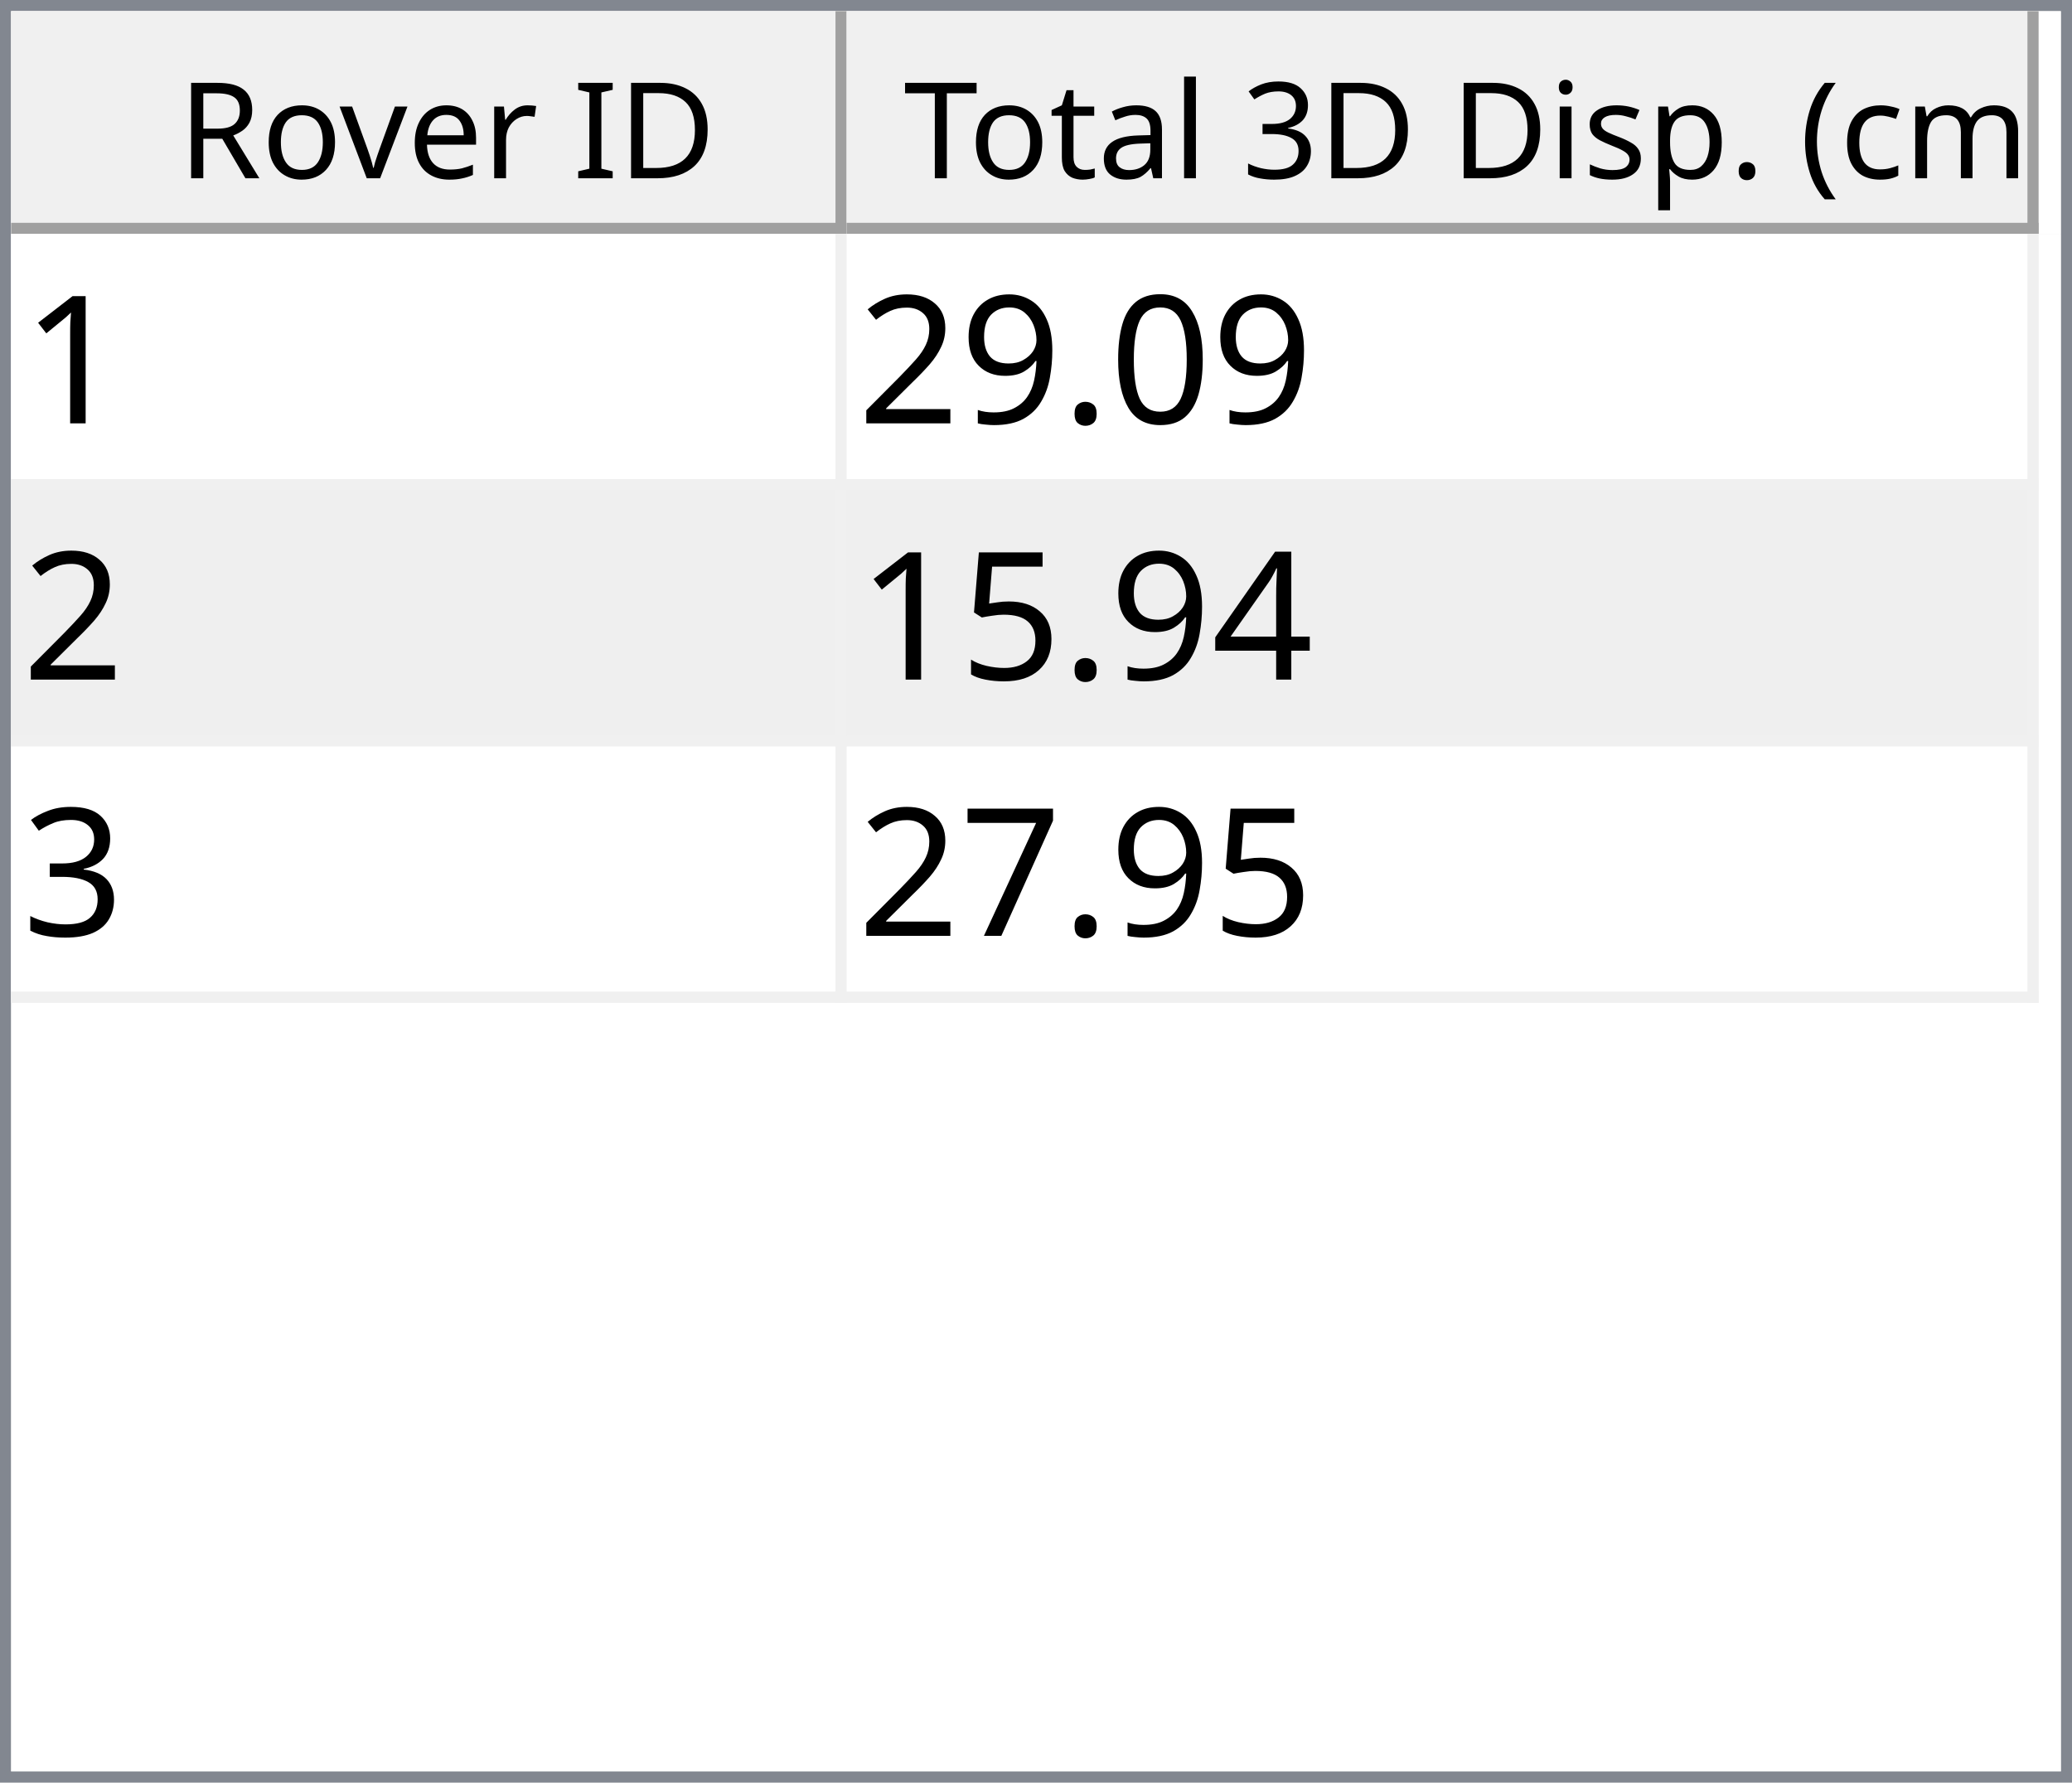
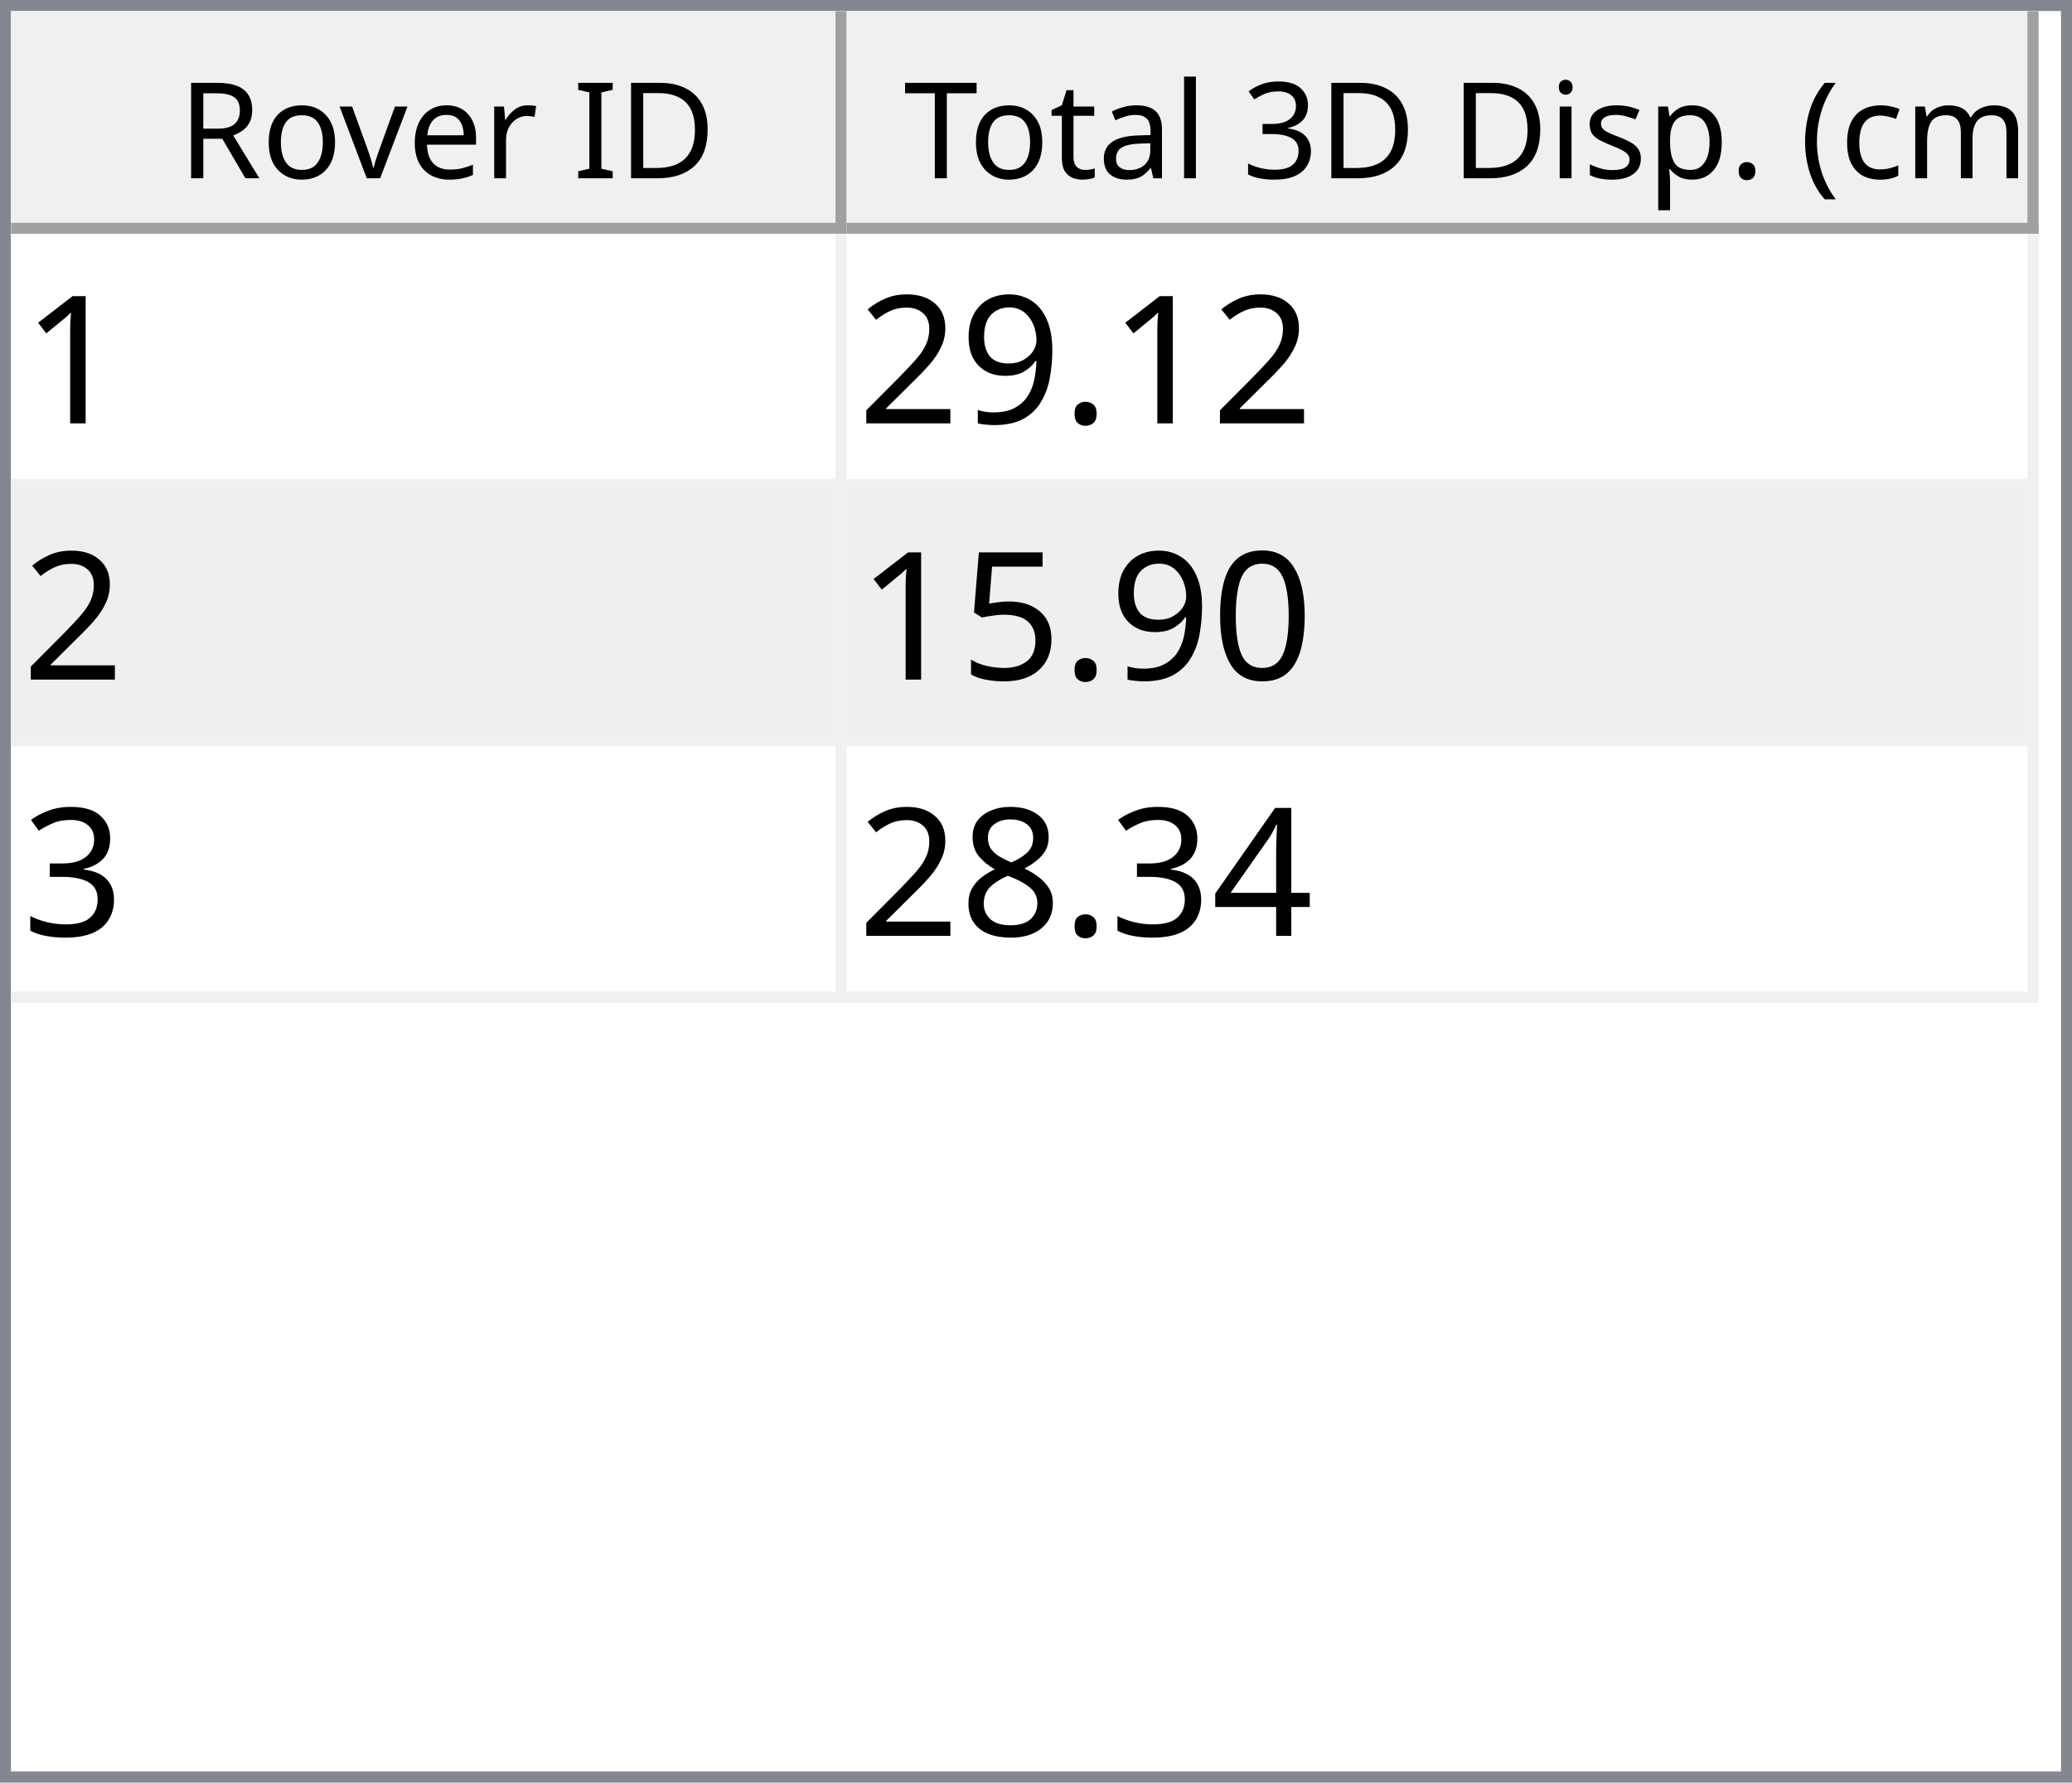
<svg xmlns="http://www.w3.org/2000/svg" style="fill-opacity:1; color-rendering:auto; color-interpolation:auto; text-rendering:auto; stroke:black; stroke-linecap:square; stroke-miterlimit:10; shape-rendering:auto; stroke-opacity:1; fill:black; stroke-dasharray:none; font-weight:normal; stroke-width:1; font-family:'Dialog'; font-style:normal; stroke-linejoin:miter; font-size:12px; stroke-dashoffset:0; image-rendering:auto;" width="186" height="160">
  <defs id="genericDefs" />
  <g>
    <defs id="defs1">
      <clipPath clipPathUnits="userSpaceOnUse" id="clipPath1">
        <path d="M0 0 L186 0 L186 160 L0 160 L0 0 Z" />
      </clipPath>
      <clipPath clipPathUnits="userSpaceOnUse" id="clipPath2">
        <path d="M0 0 L0 160 L186 160 L186 0 Z" />
      </clipPath>
      <clipPath clipPathUnits="userSpaceOnUse" id="clipPath3">
        <path d="M0 0 L0 20 L184 20 L184 0 Z" />
      </clipPath>
      <clipPath clipPathUnits="userSpaceOnUse" id="clipPath4">
        <path d="M0 0 L0 20 L75 20 L75 0 Z" />
      </clipPath>
      <clipPath clipPathUnits="userSpaceOnUse" id="clipPath5">
        <path d="M1 1 L1 19 L74 19 L74 1 Z" />
      </clipPath>
      <clipPath clipPathUnits="userSpaceOnUse" id="clipPath6">
        <path d="M0 0 L0 18 L73 18 L73 0 Z" />
      </clipPath>
      <clipPath clipPathUnits="userSpaceOnUse" id="clipPath7">
        <path d="M-0.5 -0.5 L-0.5 19.5 L74.5 19.5 L74.5 -0.5 Z" />
      </clipPath>
      <clipPath clipPathUnits="userSpaceOnUse" id="clipPath8">
        <path d="M0 0 L0 20 L107 20 L107 0 Z" />
      </clipPath>
      <clipPath clipPathUnits="userSpaceOnUse" id="clipPath9">
        <path d="M1 1 L1 19 L106 19 L106 1 Z" />
      </clipPath>
      <clipPath clipPathUnits="userSpaceOnUse" id="clipPath10">
        <path d="M0 0 L0 18 L105 18 L105 0 Z" />
      </clipPath>
      <clipPath clipPathUnits="userSpaceOnUse" id="clipPath11">
        <path d="M-0.5 -0.5 L-0.5 19.5 L106.5 19.5 L106.5 -0.5 Z" />
      </clipPath>
      <clipPath clipPathUnits="userSpaceOnUse" id="clipPath12">
        <path d="M0 0 L0 138 L184 138 L184 0 Z" />
      </clipPath>
      <clipPath clipPathUnits="userSpaceOnUse" id="clipPath13">
        <path d="M0 0 L0 69 L182 69 L182 0 Z" />
      </clipPath>
      <clipPath clipPathUnits="userSpaceOnUse" id="clipPath14">
        <path d="M-0.5 -0.5 L-0.5 68.5 L181.5 68.5 L181.5 -0.5 Z" />
      </clipPath>
      <clipPath clipPathUnits="userSpaceOnUse" id="clipPath15">
        <path d="M0 0 L0 22 L74 22 L74 0 Z" />
      </clipPath>
      <clipPath clipPathUnits="userSpaceOnUse" id="clipPath16">
        <path d="M0 0 L0 22 L106 22 L106 0 Z" />
      </clipPath>
      <font horiz-adv-x="64.551" id="font1">
        <font-face ascent="107.91" descent="25.098" units-per-em="100" style="font-style:normal; font-family:Segoe UI; font-weight:normal;" />
        <missing-glyph horiz-adv-x="64.551" d="M8.109 0 L8.109 68.266 L56.453 68.266 L56.453 0 L8.109 0 ZM15.328 7.234 L49.219 7.234 L49.219 61.031 L15.328 61.031 L15.328 7.234 Z" />
        <glyph unicode="D" horiz-adv-x="70.117" d="M9.188 0 L9.188 70.016 L28.516 70.016 Q65.531 70.016 65.531 35.891 Q65.531 19.672 55.25 9.836 Q44.969 0 27.734 0 L9.188 0 ZM17.391 62.594 L17.391 7.422 L27.828 7.422 Q41.609 7.422 49.273 14.797 Q56.938 22.172 56.938 35.688 Q56.938 62.594 28.328 62.594 L17.391 62.594 Z" />
        <glyph unicode="I" horiz-adv-x="26.611" d="M17.391 0 L9.188 0 L9.188 70.016 L17.391 70.016 L17.391 0 Z" />
        <glyph unicode=" " horiz-adv-x="27.393" d="" />
        <glyph unicode="r" horiz-adv-x="34.766" d="M34.188 41.891 Q32.078 43.5 28.125 43.5 Q23 43.5 19.555 38.672 Q16.109 33.844 16.109 25.484 L16.109 0 L8.109 0 L8.109 50 L16.109 50 L16.109 39.703 L16.312 39.703 Q18.016 44.969 21.531 47.922 Q25.047 50.875 29.391 50.875 Q32.516 50.875 34.188 50.203 L34.188 41.891 Z" />
        <glyph unicode="e" horiz-adv-x="52.295" d="M48.297 23 L12.984 23 Q13.188 14.656 17.484 10.109 Q21.781 5.562 29.297 5.562 Q37.75 5.562 44.828 11.141 L44.828 3.609 Q38.234 -1.172 27.391 -1.172 Q16.797 -1.172 10.742 5.641 Q4.688 12.453 4.688 24.812 Q4.688 36.469 11.305 43.82 Q17.922 51.172 27.734 51.172 Q37.547 51.172 42.922 44.828 Q48.297 38.484 48.297 27.203 L48.297 23 ZM40.094 29.781 Q40.047 36.719 36.75 40.578 Q33.453 44.438 27.594 44.438 Q21.922 44.438 17.969 40.383 Q14.016 36.328 13.094 29.781 L40.094 29.781 Z" />
        <glyph unicode="v" horiz-adv-x="47.9" d="M47.406 50 L27.484 0 L19.625 0 L0.688 50 L9.469 50 L22.172 13.672 Q23.578 9.672 23.922 6.688 L24.125 6.688 Q24.609 10.453 25.688 13.484 L38.969 50 L47.406 50 Z" />
        <glyph unicode="o" horiz-adv-x="58.594" d="M29 -1.172 Q17.922 -1.172 11.305 5.836 Q4.688 12.844 4.688 24.422 Q4.688 37.016 11.57 44.094 Q18.453 51.172 30.172 51.172 Q41.359 51.172 47.633 44.289 Q53.906 37.406 53.906 25.203 Q53.906 13.234 47.141 6.031 Q40.375 -1.172 29 -1.172 ZM29.594 44.438 Q21.875 44.438 17.383 39.188 Q12.891 33.938 12.891 24.703 Q12.891 15.828 17.43 10.695 Q21.969 5.562 29.594 5.562 Q37.359 5.562 41.531 10.594 Q45.703 15.625 45.703 24.906 Q45.703 34.281 41.531 39.359 Q37.359 44.438 29.594 44.438 Z" />
        <glyph unicode="R" horiz-adv-x="59.814" d="M59.375 0 L49.609 0 L37.891 19.625 Q36.281 22.359 34.766 24.289 Q33.25 26.219 31.664 27.438 Q30.078 28.656 28.25 29.219 Q26.422 29.781 24.125 29.781 L17.391 29.781 L17.391 0 L9.188 0 L9.188 70.016 L30.078 70.016 Q34.672 70.016 38.555 68.867 Q42.438 67.719 45.289 65.375 Q48.141 63.031 49.758 59.547 Q51.375 56.062 51.375 51.375 Q51.375 47.703 50.273 44.656 Q49.172 41.609 47.148 39.211 Q45.125 36.812 42.266 35.133 Q39.406 33.453 35.844 32.516 L35.844 32.328 Q37.594 31.547 38.891 30.547 Q40.188 29.547 41.359 28.18 Q42.531 26.812 43.68 25.078 Q44.828 23.344 46.234 21.047 L59.375 0 ZM17.391 62.594 L17.391 37.203 L28.516 37.203 Q31.594 37.203 34.203 38.133 Q36.812 39.062 38.719 40.797 Q40.625 42.531 41.703 45.047 Q42.781 47.562 42.781 50.688 Q42.781 56.297 39.141 59.445 Q35.5 62.594 28.609 62.594 L17.391 62.594 Z" />
        <glyph unicode=")" horiz-adv-x="30.176" d="M8.297 -15.922 L1.172 -15.922 Q16.406 2.344 16.406 26.812 Q16.406 51.469 1.078 70.016 L8.297 70.016 Q23.531 52.156 23.531 26.703 Q23.531 1.375 8.297 -15.922 Z" />
        <glyph unicode="m" horiz-adv-x="86.133" d="M79.109 0 L71.094 0 L71.094 28.719 Q71.094 37.016 68.531 40.727 Q65.969 44.438 59.906 44.438 Q54.781 44.438 51.195 39.75 Q47.609 35.062 47.609 28.516 L47.609 0 L39.594 0 L39.594 29.688 Q39.594 44.438 28.219 44.438 Q22.953 44.438 19.531 40.016 Q16.109 35.594 16.109 28.516 L16.109 0 L8.109 0 L8.109 50 L16.109 50 L16.109 42.094 L16.312 42.094 Q21.625 51.172 31.844 51.172 Q36.969 51.172 40.773 48.312 Q44.578 45.453 46 40.828 Q51.562 51.172 62.594 51.172 Q79.109 51.172 79.109 30.812 L79.109 0 Z" />
        <glyph unicode="c" horiz-adv-x="46.191" d="M42.188 2.297 Q36.422 -1.172 28.516 -1.172 Q17.828 -1.172 11.258 5.789 Q4.688 12.75 4.688 23.828 Q4.688 36.188 11.766 43.68 Q18.844 51.172 30.672 51.172 Q37.25 51.172 42.281 48.734 L42.281 40.531 Q36.719 44.438 30.375 44.438 Q22.703 44.438 17.797 38.945 Q12.891 33.453 12.891 24.516 Q12.891 15.719 17.508 10.641 Q22.125 5.562 29.891 5.562 Q36.422 5.562 42.188 9.906 L42.188 2.297 Z" />
        <glyph unicode="(" horiz-adv-x="30.176" d="M29.109 -15.922 L21.969 -15.922 Q6.844 1.375 6.844 26.703 Q6.844 52.156 21.969 70.016 L29.203 70.016 Q13.875 51.469 13.875 26.812 Q13.875 2.344 29.109 -15.922 Z" />
        <glyph unicode="." horiz-adv-x="21.68" d="M10.891 -1.078 Q8.641 -1.078 7.055 0.539 Q5.469 2.156 5.469 4.391 Q5.469 6.641 7.055 8.273 Q8.641 9.906 10.891 9.906 Q13.188 9.906 14.797 8.273 Q16.406 6.641 16.406 4.391 Q16.406 2.156 14.797 0.539 Q13.188 -1.078 10.891 -1.078 Z" />
        <glyph unicode="p" horiz-adv-x="58.789" d="M16.312 7.234 L16.109 7.234 L16.109 -23 L8.109 -23 L8.109 50 L16.109 50 L16.109 41.219 L16.312 41.219 Q22.219 51.172 33.594 51.172 Q43.266 51.172 48.688 44.461 Q54.109 37.75 54.109 26.469 Q54.109 13.922 48 6.375 Q41.891 -1.172 31.297 -1.172 Q21.578 -1.172 16.312 7.234 ZM16.109 27.391 L16.109 20.406 Q16.109 14.203 20.141 9.883 Q24.172 5.562 30.375 5.562 Q37.641 5.562 41.773 11.133 Q45.906 16.703 45.906 26.609 Q45.906 34.969 42.047 39.703 Q38.188 44.438 31.594 44.438 Q24.609 44.438 20.359 39.578 Q16.109 34.719 16.109 27.391 Z" />
        <glyph unicode="s" horiz-adv-x="42.432" d="M5.078 1.812 L5.078 10.406 Q11.625 5.562 19.484 5.562 Q30.031 5.562 30.031 12.594 Q30.031 14.594 29.125 15.992 Q28.219 17.391 26.68 18.461 Q25.141 19.531 23.07 20.383 Q21 21.234 18.609 22.172 Q15.281 23.484 12.766 24.828 Q10.25 26.172 8.57 27.859 Q6.891 29.547 6.031 31.695 Q5.172 33.844 5.172 36.719 Q5.172 40.234 6.789 42.945 Q8.406 45.656 11.086 47.484 Q13.766 49.312 17.211 50.242 Q20.656 51.172 24.312 51.172 Q30.812 51.172 35.938 48.922 L35.938 40.828 Q30.422 44.438 23.25 44.438 Q21 44.438 19.195 43.922 Q17.391 43.406 16.094 42.477 Q14.797 41.547 14.086 40.258 Q13.375 38.969 13.375 37.406 Q13.375 35.453 14.086 34.133 Q14.797 32.812 16.164 31.789 Q17.531 30.766 19.484 29.938 Q21.438 29.109 23.922 28.125 Q27.25 26.859 29.883 25.516 Q32.516 24.172 34.375 22.484 Q36.234 20.797 37.234 18.602 Q38.234 16.406 38.234 13.375 Q38.234 9.672 36.602 6.938 Q34.969 4.203 32.234 2.398 Q29.5 0.594 25.93 -0.289 Q22.359 -1.172 18.453 -1.172 Q10.75 -1.172 5.078 1.812 Z" />
        <glyph unicode="i" horiz-adv-x="24.219" d="M12.203 62.703 Q10.062 62.703 8.547 64.164 Q7.031 65.625 7.031 67.875 Q7.031 70.125 8.547 71.609 Q10.062 73.094 12.203 73.094 Q14.406 73.094 15.945 71.609 Q17.484 70.125 17.484 67.875 Q17.484 65.719 15.945 64.211 Q14.406 62.703 12.203 62.703 ZM16.109 0 L8.109 0 L8.109 50 L16.109 50 L16.109 0 Z" />
        <glyph unicode="3" horiz-adv-x="53.906" d="M46.531 19.828 Q46.531 15.094 44.75 11.211 Q42.969 7.328 39.719 4.57 Q36.469 1.812 31.93 0.297 Q27.391 -1.219 21.922 -1.219 Q11.922 -1.219 6 2.594 L6 11.188 Q13.094 5.609 22.219 5.609 Q25.875 5.609 28.828 6.539 Q31.781 7.469 33.906 9.227 Q36.031 10.984 37.18 13.477 Q38.328 15.969 38.328 19.094 Q38.328 32.812 18.797 32.812 L12.984 32.812 L12.984 39.594 L18.5 39.594 Q35.797 39.594 35.797 52.484 Q35.797 64.406 22.609 64.406 Q15.188 64.406 8.688 59.422 L8.688 67.188 Q15.375 71.188 24.609 71.188 Q29 71.188 32.57 69.969 Q36.141 68.75 38.68 66.555 Q41.219 64.359 42.609 61.281 Q44 58.203 44 54.5 Q44 40.672 30.031 36.719 L30.031 36.531 Q33.594 36.141 36.625 34.797 Q39.656 33.453 41.852 31.305 Q44.047 29.156 45.289 26.25 Q46.531 23.344 46.531 19.828 Z" />
        <glyph unicode="l" horiz-adv-x="24.219" d="M16.109 0 L8.109 0 L8.109 74.031 L16.109 74.031 L16.109 0 Z" />
        <glyph unicode="a" horiz-adv-x="50.879" d="M43.891 0 L35.891 0 L35.891 7.812 L35.688 7.812 Q30.469 -1.172 20.312 -1.172 Q12.844 -1.172 8.617 2.781 Q4.391 6.734 4.391 13.281 Q4.391 27.297 20.906 29.594 L35.891 31.688 Q35.891 44.438 25.594 44.438 Q16.547 44.438 9.281 38.281 L9.281 46.484 Q16.656 51.172 26.266 51.172 Q43.891 51.172 43.891 32.516 L43.891 0 ZM35.891 25.297 L23.828 23.641 Q18.266 22.859 15.43 20.875 Q12.594 18.891 12.594 13.875 Q12.594 10.203 15.211 7.883 Q17.828 5.562 22.172 5.562 Q28.125 5.562 32.008 9.742 Q35.891 13.922 35.891 20.312 L35.891 25.297 Z" />
        <glyph unicode="t" horiz-adv-x="33.887" d="M31.297 0.484 Q28.469 -1.078 23.828 -1.078 Q10.688 -1.078 10.688 13.578 L10.688 43.172 L2.094 43.172 L2.094 50 L10.688 50 L10.688 62.203 L18.703 64.797 L18.703 50 L31.297 50 L31.297 43.172 L18.703 43.172 L18.703 14.984 Q18.703 9.969 20.414 7.82 Q22.125 5.672 26.078 5.672 Q29.109 5.672 31.297 7.328 L31.297 0.484 Z" />
        <glyph unicode="T" horiz-adv-x="52.393" d="M50.594 62.594 L30.375 62.594 L30.375 0 L22.172 0 L22.172 62.594 L2 62.594 L2 70.016 L50.594 70.016 L50.594 62.594 Z" />
      </font>
      <font horiz-adv-x="75.0" id="font2">
        <font-face ascent="100.537" descent="21.973" units-per-em="100" style="font-style:normal; font-family:sans-serif; font-weight:normal;" />
        <missing-glyph horiz-adv-x="75.0" d="M12.5 0 L12.5 62.5 L62.5 62.5 L62.5 0 L12.5 0 ZM14.062 1.562 L60.938 1.562 L60.938 60.938 L14.062 60.938 L14.062 1.562 Z" />
        <glyph unicode="1" horiz-adv-x="55.615" d="M37.25 0 L28.469 0 L28.469 56 Q25.297 52.984 20.141 49.953 Q14.984 46.922 10.891 45.406 L10.891 53.906 Q18.266 57.375 23.781 62.305 Q29.297 67.234 31.594 71.875 L37.25 71.875 L37.25 0 Z" />
-         <glyph unicode="0" horiz-adv-x="55.615" d="M4.156 35.297 Q4.156 48 6.766 55.742 Q9.375 63.484 14.523 67.68 Q19.672 71.875 27.484 71.875 Q33.25 71.875 37.594 69.555 Q41.938 67.234 44.773 62.867 Q47.609 58.5 49.219 52.227 Q50.828 45.953 50.828 35.297 Q50.828 22.703 48.242 14.969 Q45.656 7.234 40.508 3.008 Q35.359 -1.219 27.484 -1.219 Q17.141 -1.219 11.234 6.203 Q4.156 15.141 4.156 35.297 ZM13.188 35.297 Q13.188 17.672 17.312 11.836 Q21.438 6 27.484 6 Q33.547 6 37.672 11.859 Q41.797 17.719 41.797 35.297 Q41.797 52.984 37.672 58.789 Q33.547 64.594 27.391 64.594 Q21.344 64.594 17.719 59.469 Q13.188 52.938 13.188 35.297 Z" />
        <glyph unicode="." horiz-adv-x="27.783" d="M9.078 0 L9.078 10.016 L19.094 10.016 L19.094 0 L9.078 0 Z" />
        <glyph unicode="9" horiz-adv-x="55.615" d="M5.469 16.547 L13.922 17.328 Q14.984 11.375 18.016 8.688 Q21.047 6 25.781 6 Q29.828 6 32.883 7.859 Q35.938 9.719 37.891 12.82 Q39.844 15.922 41.164 21.195 Q42.484 26.469 42.484 31.938 Q42.484 32.516 42.438 33.688 Q39.797 29.5 35.234 26.883 Q30.672 24.266 25.344 24.266 Q16.453 24.266 10.305 30.711 Q4.156 37.156 4.156 47.703 Q4.156 58.594 10.578 65.234 Q17 71.875 26.656 71.875 Q33.641 71.875 39.43 68.117 Q45.219 64.359 48.219 57.398 Q51.219 50.438 51.219 37.25 Q51.219 23.531 48.242 15.406 Q45.266 7.281 39.383 3.031 Q33.5 -1.219 25.594 -1.219 Q17.188 -1.219 11.867 3.445 Q6.547 8.109 5.469 16.547 ZM41.453 48.141 Q41.453 55.719 37.43 60.156 Q33.406 64.594 27.734 64.594 Q21.875 64.594 17.531 59.812 Q13.188 55.031 13.188 47.406 Q13.188 40.578 17.312 36.305 Q21.438 32.031 27.484 32.031 Q33.594 32.031 37.523 36.305 Q41.453 40.578 41.453 48.141 Z" />
        <glyph unicode="2" horiz-adv-x="55.615" d="M50.344 8.453 L50.344 0 L3.031 0 Q2.938 3.172 4.047 6.109 Q5.859 10.938 9.836 15.625 Q13.812 20.312 21.344 26.469 Q33.016 36.031 37.117 41.625 Q41.219 47.219 41.219 52.203 Q41.219 57.422 37.477 61.008 Q33.734 64.594 27.734 64.594 Q21.391 64.594 17.578 60.789 Q13.766 56.984 13.719 50.25 L4.688 51.172 Q5.609 61.281 11.664 66.578 Q17.719 71.875 27.938 71.875 Q38.234 71.875 44.242 66.164 Q50.25 60.453 50.25 52 Q50.25 47.703 48.492 43.555 Q46.734 39.406 42.656 34.812 Q38.578 30.219 29.109 22.219 Q21.188 15.578 18.945 13.211 Q16.703 10.844 15.234 8.453 L50.344 8.453 Z" />
-         <glyph unicode="4" horiz-adv-x="55.615" d="M32.328 0 L32.328 17.141 L1.266 17.141 L1.266 25.203 L33.938 71.578 L41.109 71.578 L41.109 25.203 L50.781 25.203 L50.781 17.141 L41.109 17.141 L41.109 0 L32.328 0 ZM32.328 25.203 L32.328 57.469 L9.906 25.203 L32.328 25.203 Z" />
+         <glyph unicode="0" horiz-adv-x="55.615" d="M4.156 35.297 Q4.156 48 6.766 55.742 Q9.375 63.484 14.523 67.68 Q19.672 71.875 27.484 71.875 Q33.25 71.875 37.594 69.555 Q41.938 67.234 44.773 62.867 Q47.609 58.5 49.219 52.227 Q50.828 45.953 50.828 35.297 Q50.828 22.703 48.242 14.969 Q45.656 7.234 40.508 3.008 Q35.359 -1.219 27.484 -1.219 Q17.141 -1.219 11.234 6.203 Q4.156 15.141 4.156 35.297 ZM13.188 35.297 Q13.188 17.672 17.312 11.836 Q21.438 6 27.484 6 Q33.547 6 37.672 11.859 Q41.797 17.719 41.797 35.297 Q41.797 52.984 37.672 58.789 Q33.547 64.594 27.391 64.594 Q21.344 64.594 17.719 59.469 Q13.188 52.938 13.188 35.297 Z" />
        <glyph unicode="5" horiz-adv-x="55.615" d="M4.156 18.75 L13.375 19.531 Q14.406 12.797 18.141 9.398 Q21.875 6 27.156 6 Q33.5 6 37.891 10.789 Q42.281 15.578 42.281 23.484 Q42.281 31 38.062 35.352 Q33.844 39.703 27 39.703 Q22.75 39.703 19.336 37.773 Q15.922 35.844 13.969 32.766 L5.719 33.844 L12.641 70.609 L48.25 70.609 L48.25 62.203 L19.672 62.203 L15.828 42.969 Q22.266 47.469 29.344 47.469 Q38.719 47.469 45.164 40.969 Q51.609 34.469 51.609 24.266 Q51.609 14.547 45.953 7.469 Q39.062 -1.219 27.156 -1.219 Q17.391 -1.219 11.211 4.25 Q5.031 9.719 4.156 18.75 Z" />
        <glyph unicode="3" horiz-adv-x="55.615" d="M4.203 18.891 L12.984 20.062 Q14.5 12.594 18.141 9.297 Q21.781 6 27 6 Q33.203 6 37.477 10.297 Q41.75 14.594 41.75 20.953 Q41.75 27 37.797 30.93 Q33.844 34.859 27.734 34.859 Q25.25 34.859 21.531 33.891 L22.516 41.609 Q23.391 41.5 23.922 41.5 Q29.547 41.5 34.039 44.43 Q38.531 47.359 38.531 53.469 Q38.531 58.297 35.258 61.477 Q31.984 64.656 26.812 64.656 Q21.688 64.656 18.266 61.43 Q14.844 58.203 13.875 51.766 L5.078 53.328 Q6.688 62.156 12.398 67.016 Q18.109 71.875 26.609 71.875 Q32.469 71.875 37.398 69.359 Q42.328 66.844 44.945 62.5 Q47.562 58.156 47.562 53.266 Q47.562 48.641 45.07 44.828 Q42.578 41.016 37.703 38.766 Q44.047 37.312 47.562 32.695 Q51.078 28.078 51.078 21.141 Q51.078 11.766 44.242 5.25 Q37.406 -1.266 26.953 -1.266 Q17.531 -1.266 11.305 4.352 Q5.078 9.969 4.203 18.891 Z" />
-         <glyph unicode="7" horiz-adv-x="55.615" d="M4.734 62.203 L4.734 70.656 L51.078 70.656 L51.078 63.812 Q44.234 56.547 37.523 44.484 Q30.812 32.422 27.156 19.672 Q24.516 10.688 23.781 0 L14.75 0 Q14.891 8.453 18.062 20.414 Q21.234 32.375 27.172 43.484 Q33.109 54.594 39.797 62.203 L4.734 62.203 Z" />
+         <glyph unicode="4" horiz-adv-x="55.615" d="M32.328 0 L32.328 17.141 L1.266 17.141 L1.266 25.203 L33.938 71.578 L41.109 71.578 L41.109 25.203 L50.781 25.203 L50.781 17.141 L41.109 17.141 L41.109 0 L32.328 0 ZM32.328 25.203 L32.328 57.469 L9.906 25.203 L32.328 25.203 Z" />
+         <glyph unicode="8" horiz-adv-x="55.615" d="M17.672 38.812 Q12.203 40.828 9.57 44.539 Q6.938 48.25 6.938 53.422 Q6.938 61.234 12.555 66.555 Q18.172 71.875 27.484 71.875 Q36.859 71.875 42.578 66.43 Q48.297 60.984 48.297 53.172 Q48.297 48.188 45.68 44.508 Q43.062 40.828 37.75 38.812 Q44.344 36.672 47.781 31.883 Q51.219 27.094 51.219 20.453 Q51.219 11.281 44.727 5.031 Q38.234 -1.219 27.641 -1.219 Q17.047 -1.219 10.547 5.055 Q4.047 11.328 4.047 20.703 Q4.047 27.688 7.594 32.398 Q11.141 37.109 17.672 38.812 ZM15.922 53.719 Q15.922 48.641 19.195 45.414 Q22.469 42.188 27.688 42.188 Q32.766 42.188 36.016 45.383 Q39.266 48.578 39.266 53.219 Q39.266 58.062 35.914 61.359 Q32.562 64.656 27.594 64.656 Q22.562 64.656 19.242 61.43 Q15.922 58.203 15.922 53.719 ZM13.094 20.656 Q13.094 16.891 14.875 13.375 Q16.656 9.859 20.172 7.93 Q23.688 6 27.734 6 Q34.031 6 38.133 10.055 Q42.234 14.109 42.234 20.359 Q42.234 26.703 38.016 30.859 Q33.797 35.016 27.438 35.016 Q21.234 35.016 17.164 30.914 Q13.094 26.812 13.094 20.656 Z" />
      </font>
    </defs>
    <g style="fill:white; stroke:white;">
      <rect x="0" y="0" width="186" style="clip-path:url(#clipPath1); stroke:none;" height="160" />
    </g>
    <g style="fill:white; text-rendering:optimizeSpeed; color-rendering:optimizeSpeed; image-rendering:optimizeSpeed; shape-rendering:crispEdges; stroke:white; color-interpolation:sRGB;">
      <rect x="0" width="186" height="160" y="0" style="stroke:none;" />
      <path style="stroke:none;" d="M0 160 L186 160 L186 0 L0 0 Z" />
    </g>
    <g style="fill:rgb(240,240,240); font-family:'Segoe UI'; stroke:rgb(240,240,240);">
      <rect x="0" y="0" width="186" style="clip-path:url(#clipPath2); stroke:none;" height="160" />
    </g>
    <g style="fill:rgb(130,135,144); font-family:'Segoe UI'; stroke:rgb(130,135,144);">
      <path d="M0 0 L186 0 L186 160 L0 160 L0 0 ZM1 1 L185 1 L185 159 L1 159 L1 1 Z" style="fill-rule:evenodd; clip-path:url(#clipPath2); stroke:none;" />
    </g>
    <g style="fill:white; font-family:'Segoe UI'; stroke:white;" transform="translate(1,1)">
      <rect x="0" y="0" width="184" style="clip-path:url(#clipPath3); stroke:none;" height="20" />
    </g>
    <g style="fill:rgb(240,240,240); font-family:'Segoe UI'; stroke:rgb(240,240,240);" transform="translate(1,1)">
      <rect x="0" y="0" width="75" style="clip-path:url(#clipPath4); stroke:none;" height="20" />
    </g>
    <g style="font-family:'Segoe UI';" transform="translate(2,2)">
      <text x="14" xml:space="preserve" y="14" style="clip-path:url(#clipPath6); stroke:none;">Rover ID</text>
    </g>
    <g style="fill:rgb(160,160,160); font-family:'Segoe UI'; stroke:rgb(160,160,160); stroke-linejoin:bevel;" transform="translate(1.5,1.5)">
      <line x1="74" x2="74" y1="0" style="fill:none; clip-path:url(#clipPath7);" y2="19" />
    </g>
    <g style="fill:rgb(160,160,160); font-family:'Segoe UI'; stroke:rgb(160,160,160); stroke-linejoin:bevel;" transform="matrix(1,0,0,1,1,1) translate(0.5,0.5)">
      <line x1="0" x2="74" y1="19" style="fill:none; clip-path:url(#clipPath7);" y2="19" />
    </g>
    <g style="fill:rgb(240,240,240); font-family:'Segoe UI'; stroke:rgb(240,240,240);" transform="translate(76,1)">
      <rect x="0" y="0" width="107" style="clip-path:url(#clipPath8); stroke:none;" height="20" />
    </g>
    <g style="font-family:'Segoe UI';" transform="translate(77,2)">
      <text x="1" xml:space="preserve" y="14" style="clip-path:url(#clipPath10); stroke:none;"> Total 3D Disp. (cm)</text>
    </g>
    <g style="fill:rgb(160,160,160); font-family:'Segoe UI'; stroke:rgb(160,160,160); stroke-linejoin:bevel;" transform="translate(76.5,1.5)">
      <line x1="106" x2="106" y1="0" style="fill:none; clip-path:url(#clipPath11);" y2="19" />
    </g>
    <g style="fill:rgb(160,160,160); font-family:'Segoe UI'; stroke:rgb(160,160,160); stroke-linejoin:bevel;" transform="matrix(1,0,0,1,76,1) translate(0.5,0.5)">
      <line x1="0" x2="106" y1="19" style="fill:none; clip-path:url(#clipPath11);" y2="19" />
    </g>
    <g style="fill:white; font-family:'Segoe UI'; stroke:white;" transform="translate(1,21)">
      <rect x="0" y="0" width="184" style="clip-path:url(#clipPath12); stroke:none;" height="138" />
    </g>
    <g style="fill:rgb(240,240,240); font-size:16px; font-family:sans-serif; stroke:rgb(240,240,240);" transform="translate(1,21)">
      <rect x="0" y="0" width="182" style="clip-path:url(#clipPath13); stroke:none;" height="69" />
      <line transform="translate(0.5,0.5)" x1="0" x2="181" y1="22" style="clip-path:url(#clipPath14); fill:none; stroke-linejoin:bevel;" y2="22" />
    </g>
    <g transform="matrix(1,0,0,1,1,21) translate(0.5,0.5)" style="fill:rgb(240,240,240); font-size:16px; font-family:sans-serif; stroke:rgb(240,240,240); stroke-linejoin:bevel;">
      <line x1="0" x2="181" y1="45" style="fill:none; clip-path:url(#clipPath14);" y2="45" />
    </g>
    <g transform="matrix(1,0,0,1,1,21) translate(0.5,0.5)" style="fill:rgb(240,240,240); font-size:16px; font-family:sans-serif; stroke:rgb(240,240,240); stroke-linejoin:bevel;">
      <line x1="0" x2="181" y1="68" style="fill:none; clip-path:url(#clipPath14);" y2="68" />
    </g>
    <g transform="matrix(1,0,0,1,1,21) translate(0.5,0.5)" style="fill:rgb(240,240,240); font-size:16px; font-family:sans-serif; stroke:rgb(240,240,240); stroke-linejoin:bevel;">
      <line x1="74" x2="74" y1="0" style="fill:none; clip-path:url(#clipPath14);" y2="68" />
    </g>
    <g transform="matrix(1,0,0,1,1,21) translate(0.5,0.5)" style="fill:rgb(240,240,240); font-size:16px; font-family:sans-serif; stroke:rgb(240,240,240); stroke-linejoin:bevel;">
      <line x1="181" x2="181" y1="0" style="fill:none; clip-path:url(#clipPath14);" y2="68" />
    </g>
    <g style="fill:white; font-size:16px; font-family:sans-serif; stroke:white;" transform="matrix(1,0,0,1,1,21)">
      <rect x="0" y="0" width="74" style="clip-path:url(#clipPath15); stroke:none;" height="22" />
      <text x="1" y="17" style="fill:black; clip-path:url(#clipPath15); stroke:none;" xml:space="preserve">1</text>
    </g>
    <g style="fill:white; font-size:16px; font-family:sans-serif; stroke:white;" transform="matrix(1,0,0,1,1,21) translate(75,0)">
      <rect x="0" y="0" width="106" style="clip-path:url(#clipPath16); stroke:none;" height="22" />
-       <text x="1" y="17" style="fill:black; clip-path:url(#clipPath16); stroke:none;" xml:space="preserve">29.09</text>
+       <text x="1" y="17" style="fill:black; clip-path:url(#clipPath16); stroke:none;" xml:space="preserve">29.12</text>
    </g>
    <g style="fill:rgb(239,239,239); font-size:16px; font-family:sans-serif; stroke:rgb(239,239,239);" transform="matrix(1,0,0,1,1,21) translate(0,23)">
      <rect x="0" y="0" width="74" style="clip-path:url(#clipPath15); stroke:none;" height="22" />
      <text x="1" y="17" style="fill:black; clip-path:url(#clipPath15); stroke:none;" xml:space="preserve">2</text>
    </g>
    <g style="fill:rgb(239,239,239); font-size:16px; font-family:sans-serif; stroke:rgb(239,239,239);" transform="matrix(1,0,0,1,1,21) translate(75,23)">
      <rect x="0" y="0" width="106" style="clip-path:url(#clipPath16); stroke:none;" height="22" />
-       <text x="1" y="17" style="fill:black; clip-path:url(#clipPath16); stroke:none;" xml:space="preserve">15.94</text>
+       <text x="1" y="17" style="fill:black; clip-path:url(#clipPath16); stroke:none;" xml:space="preserve">15.90</text>
    </g>
    <g style="fill:white; font-size:16px; font-family:sans-serif; stroke:white;" transform="matrix(1,0,0,1,1,21) translate(0,46)">
      <rect x="0" y="0" width="74" style="clip-path:url(#clipPath15); stroke:none;" height="22" />
      <text x="1" y="17" style="fill:black; clip-path:url(#clipPath15); stroke:none;" xml:space="preserve">3</text>
    </g>
    <g style="fill:white; font-size:16px; font-family:sans-serif; stroke:white;" transform="matrix(1,0,0,1,1,21) translate(75,46)">
      <rect x="0" y="0" width="106" style="clip-path:url(#clipPath16); stroke:none;" height="22" />
-       <text x="1" y="17" style="fill:black; clip-path:url(#clipPath16); stroke:none;" xml:space="preserve">27.95</text>
+       <text x="1" y="17" style="fill:black; clip-path:url(#clipPath16); stroke:none;" xml:space="preserve">28.34</text>
    </g>
  </g>
</svg>
